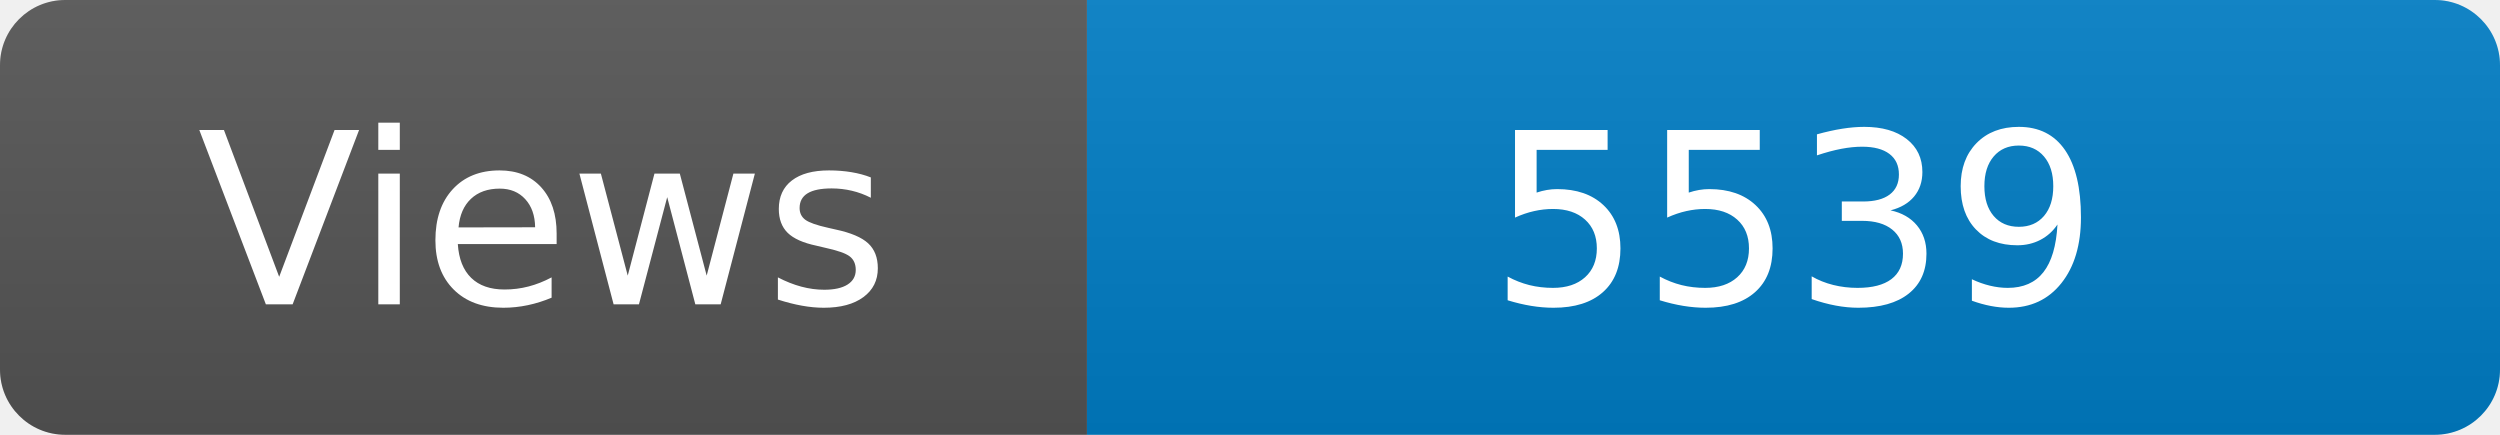
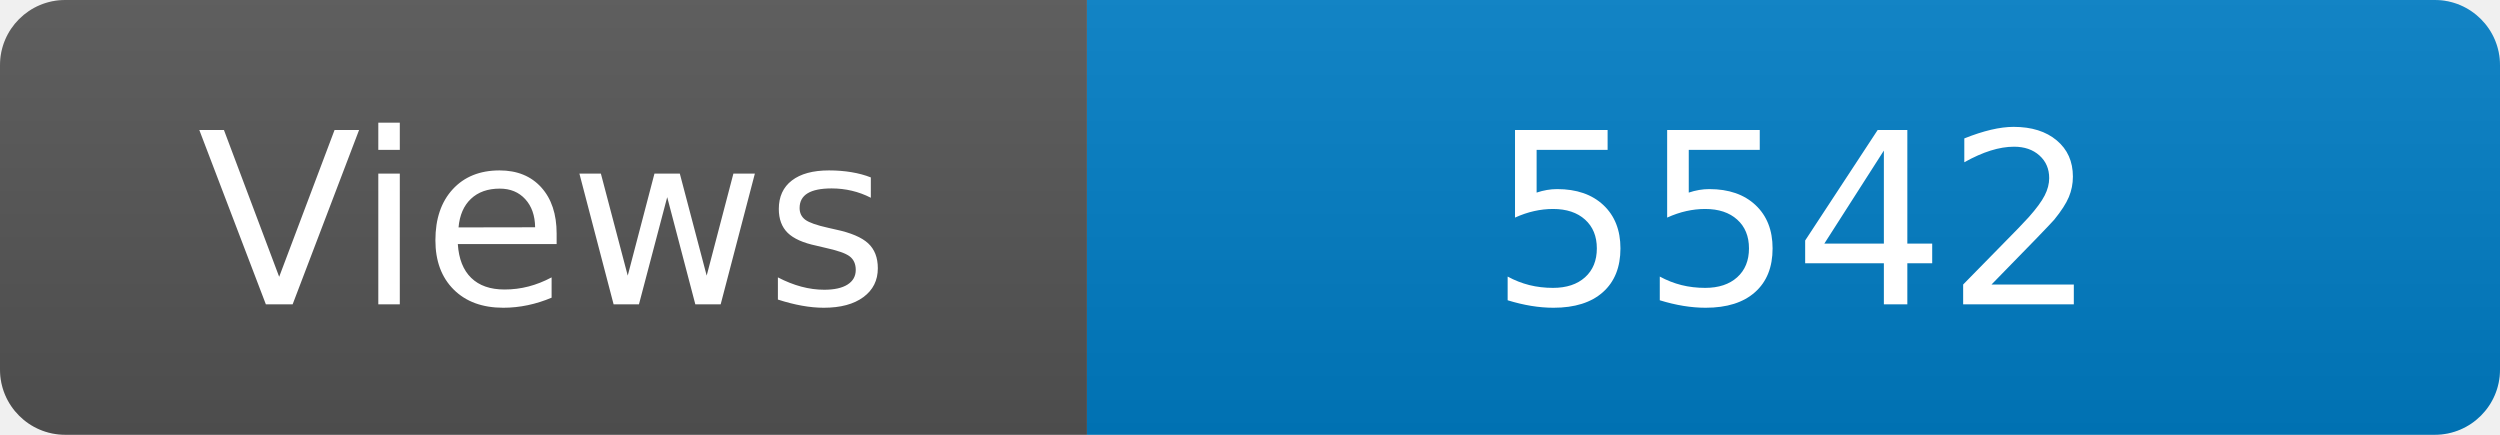
<svg xmlns="http://www.w3.org/2000/svg" width="115" height="20" role="img" aria-label="Maintained?: yes">
  <linearGradient id="s" x2="0" y2="100%">
    <stop offset="0" stop-color="#bbb" stop-opacity=".1" />
    <stop offset="1" stop-opacity=".1" />
  </linearGradient>
  <clipPath id="r">
    <rect width="115" height="20" rx="3" fill="#fff" />
  </clipPath>
  <g clip-path="url(#r)">
    <rect width="50" height="20" fill="#555" />
    <rect x="50" width="160" height="20" fill="#007ec6" />
    <rect width="115" height="20" fill="url(#s)" />
  </g>
  <g fill="#fff" text-anchor="middle" font-family="Verdana,Geneva,DejaVu Sans,sans-serif" font-size="110">
    <text x="250" y="140" transform="scale(.1)" fill="#fff">Views</text>
-     <text x="825" y="140" transform="scale(.1)" fill="#fff">5539</text>
+     <text x="825" y="140" transform="scale(.1)" fill="#fff">5542</text>
  </g>
</svg>
